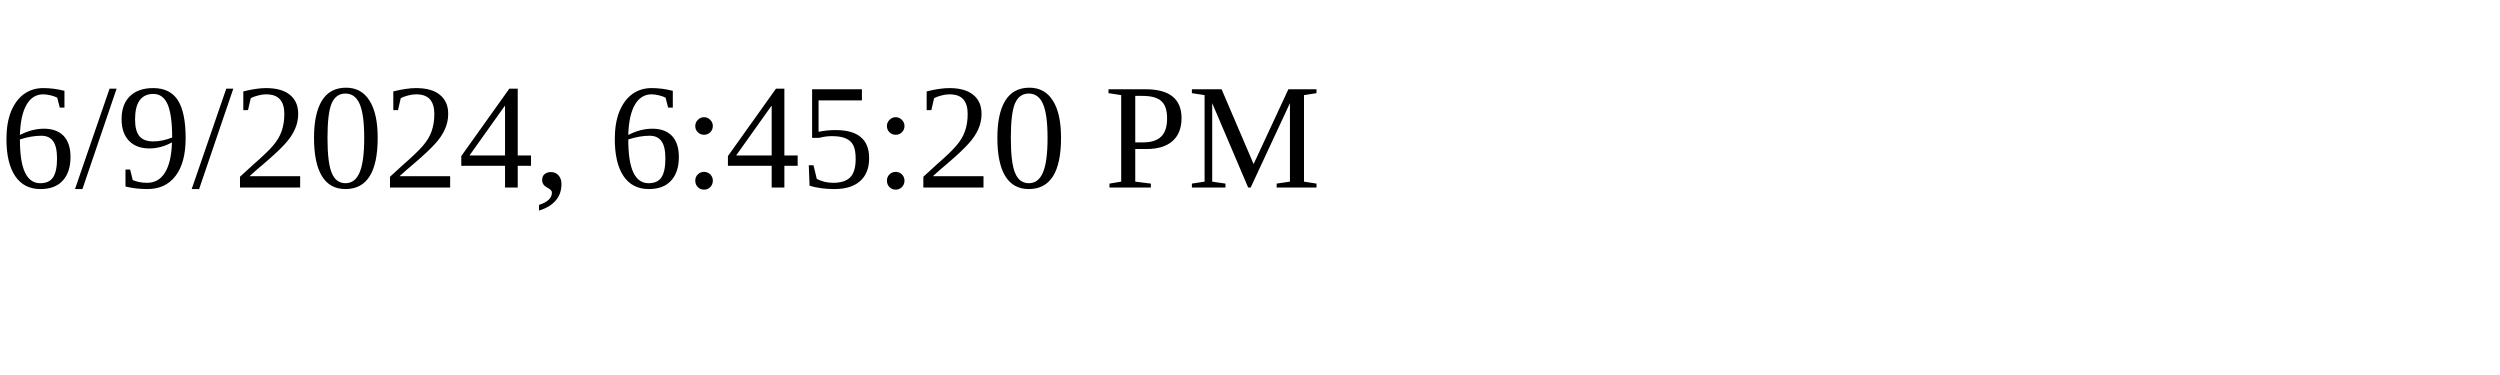
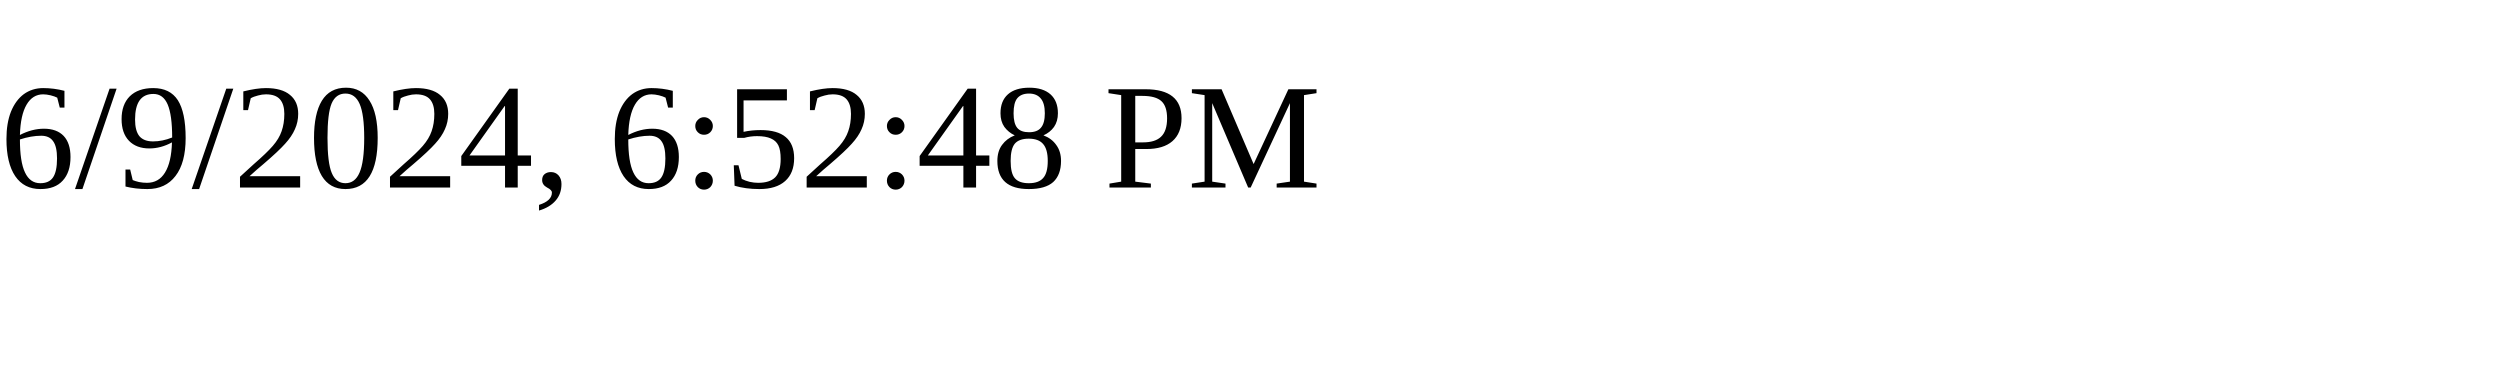
<svg xmlns="http://www.w3.org/2000/svg" height="30" width="200">
-   <text x="0" y="15">6/9/2024, 6:45:20 PM</text>
+   <text x="0" y="15">6/9/2024, 6:52:48 PM</text>
</svg>
